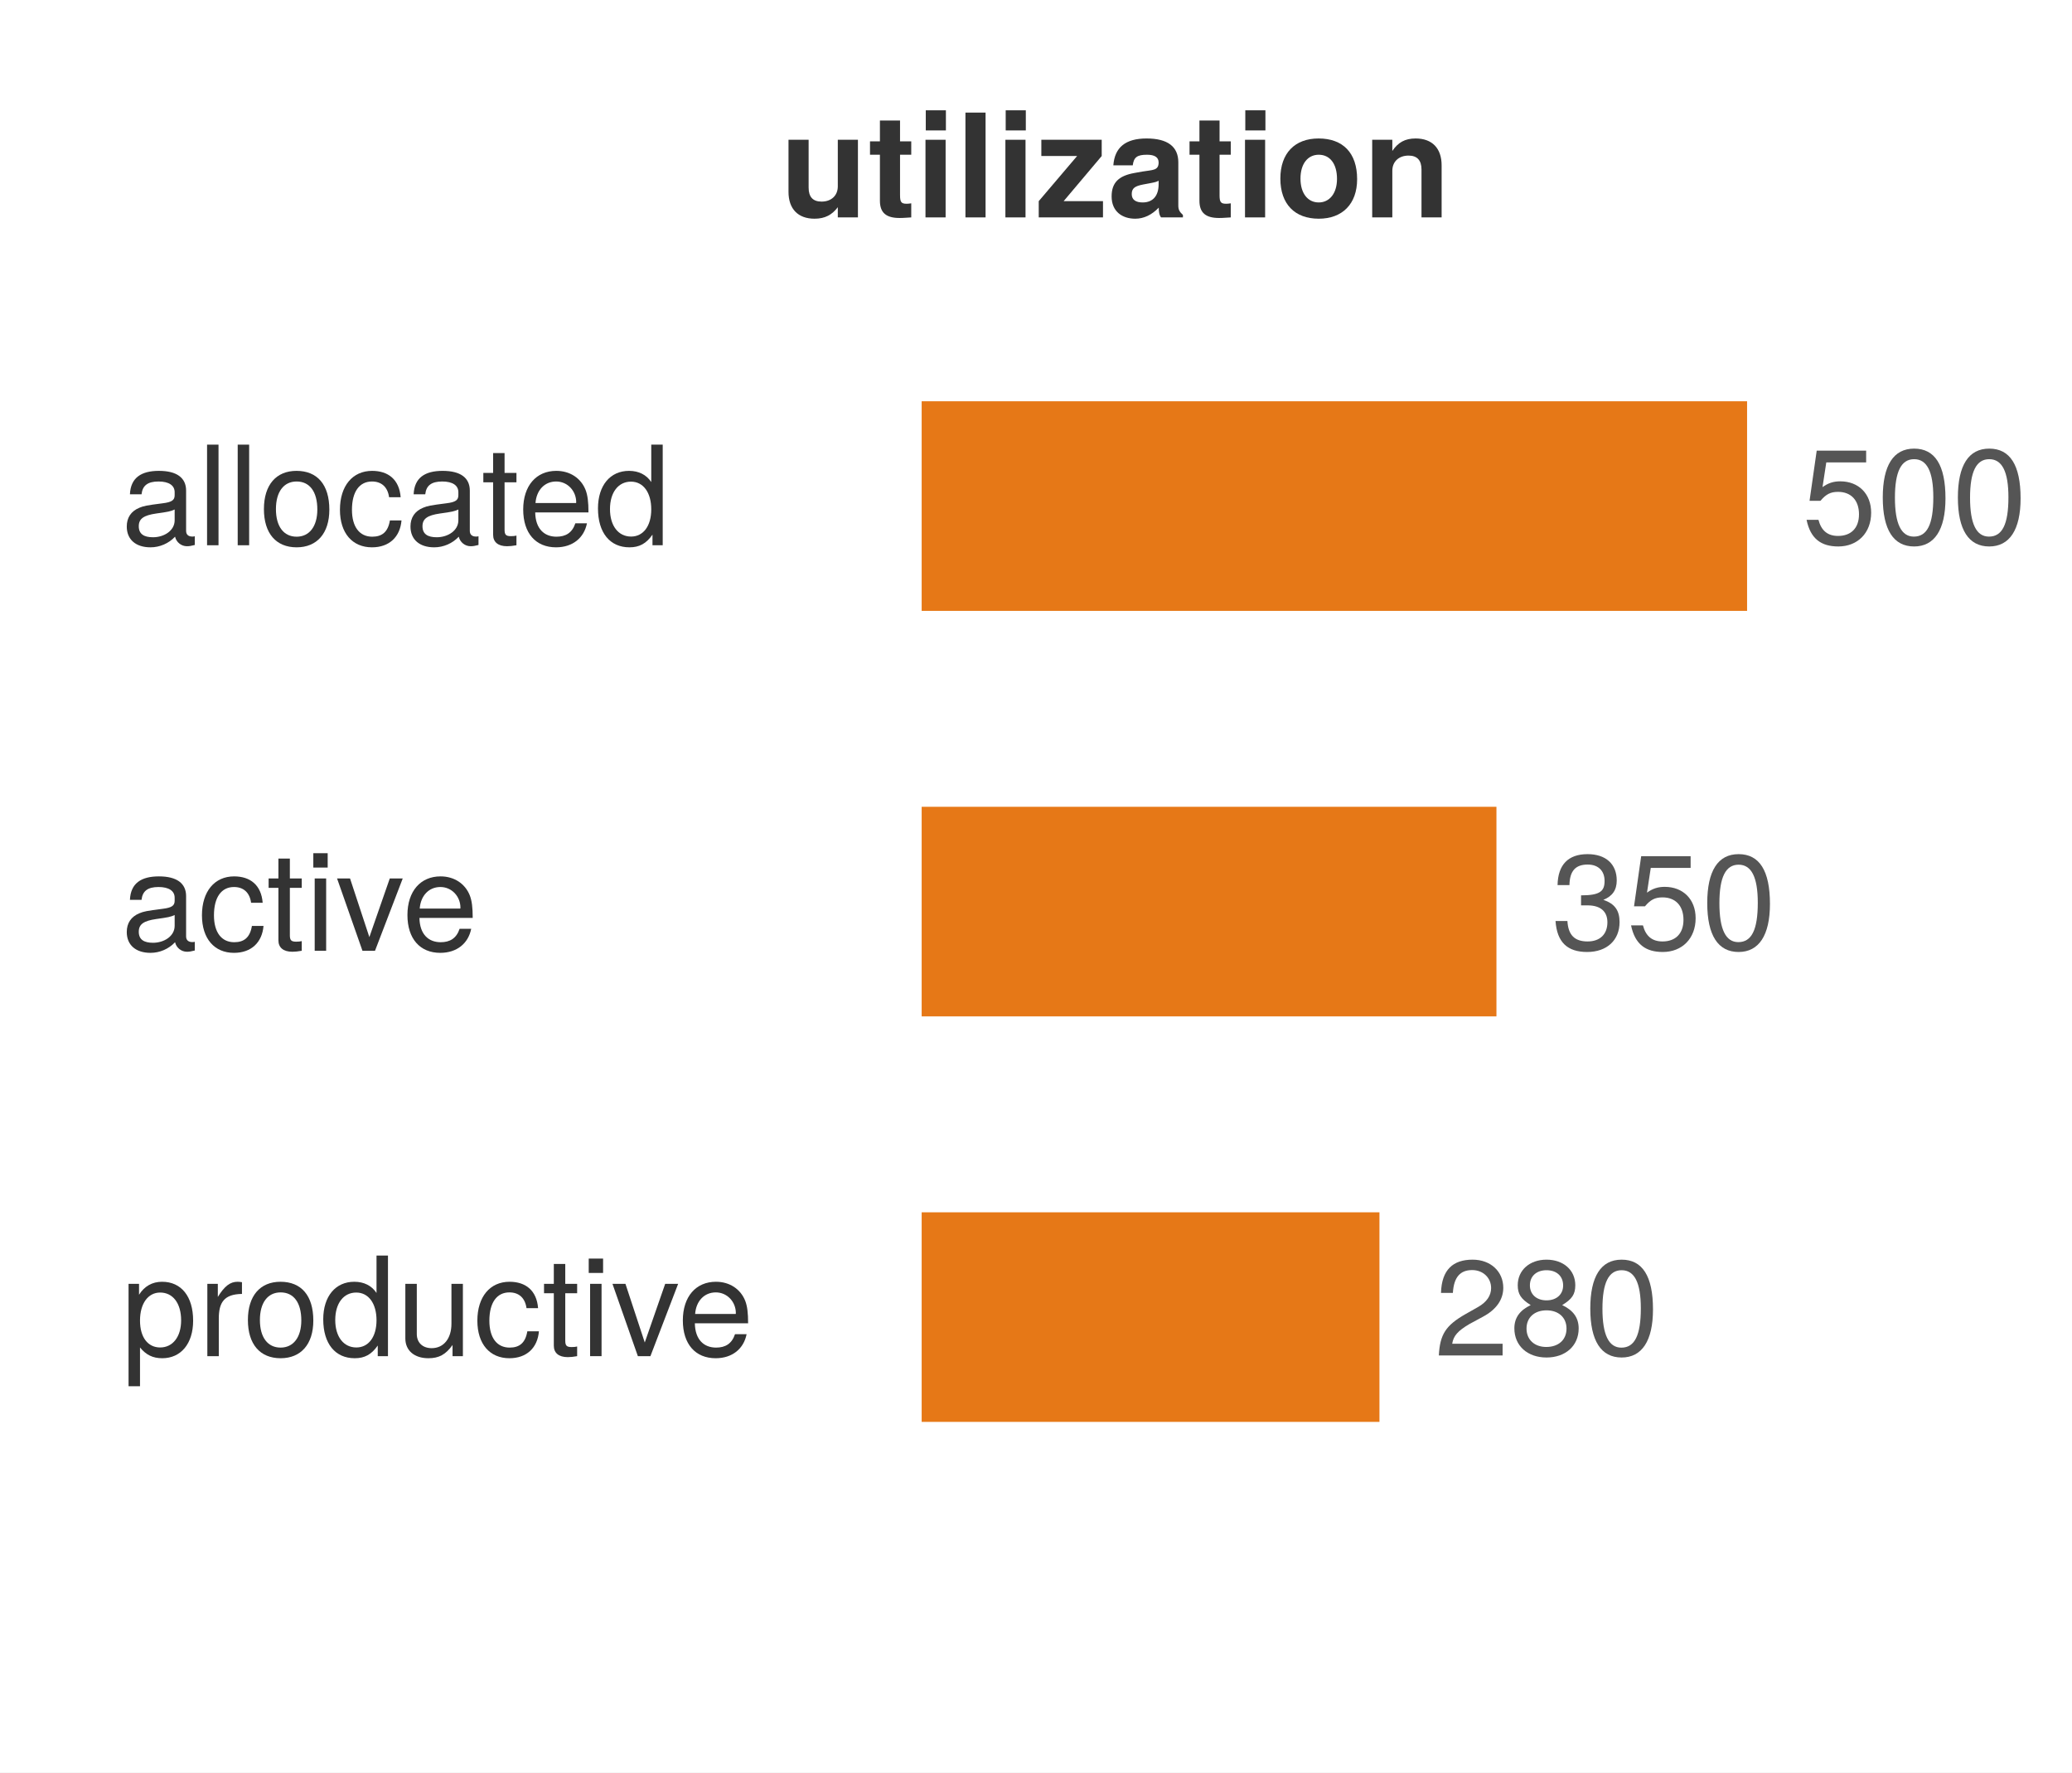
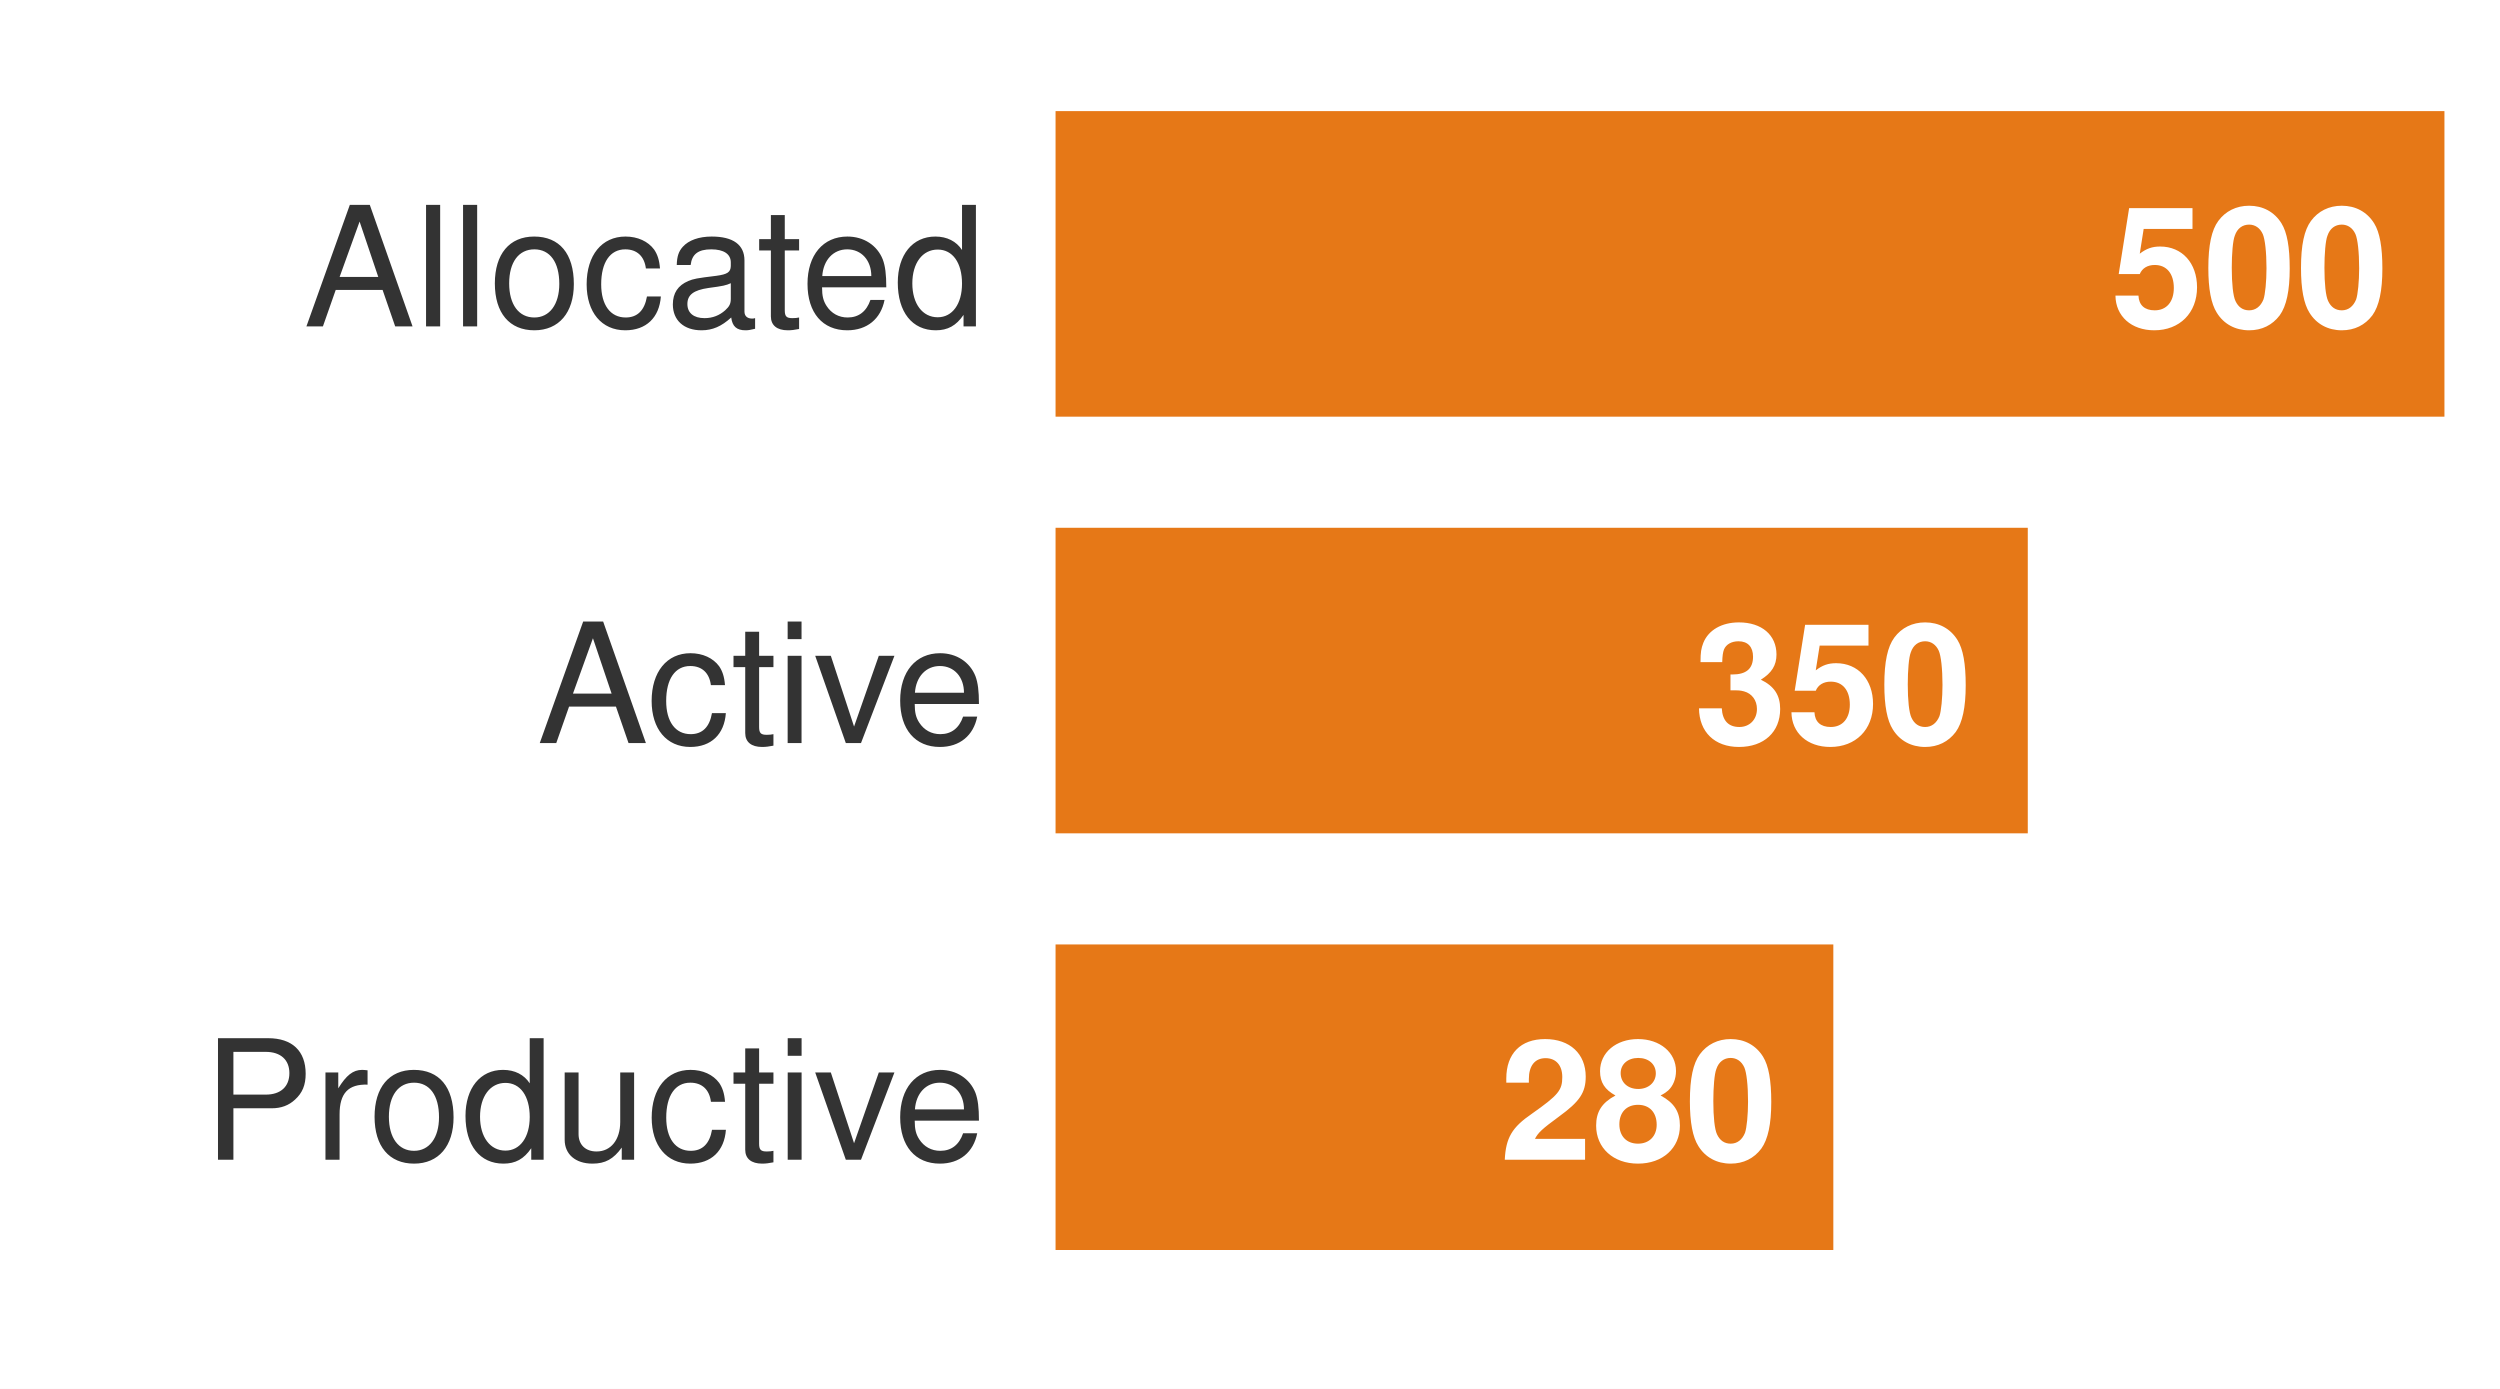
- <svg xmlns="http://www.w3.org/2000/svg" xmlns:xlink="http://www.w3.org/1999/xlink" width="72.072pt" height="61.646pt" viewBox="0 0 72.072 61.646" version="1.1">
-   <defs>
-     <style type="text/css">*{stroke-linejoin: round; stroke-linecap: butt}</style>
-   </defs>
-   <g id="figure_1">
-     <g id="patch_1">
-       <path d="M 0 61.646 L 72.072 61.646 L 72.072 0 L 0 0 z " style="fill: #ffffff" />
-     </g>
-     <g id="axes_1">
-       <g id="patch_2">
-         <path d="M 1.44 60.206 L 70.632 60.206 L 70.632 1.44 L 1.44 1.44 z " style="fill: #ffffff" />
-       </g>
-       <g id="patch_3">
-         <path d="M 31.884 21.421 L 60.945 21.421 L 60.945 13.781 L 31.884 13.781 z " clip-path="url(#pa9ec4576bc)" style="fill: #e67817; stroke: #ffffff; stroke-width: 0.35; stroke-linejoin: miter" />
-       </g>
-       <g id="patch_4">
-         <path d="M 31.884 35.525 L 52.227 35.525 L 52.227 27.885 L 31.884 27.885 z " clip-path="url(#pa9ec4576bc)" style="fill: #e67817; stroke: #ffffff; stroke-width: 0.35; stroke-linejoin: miter" />
-       </g>
-       <g id="patch_5">
-         <path d="M 31.884 49.628 L 48.158 49.628 L 48.158 41.989 L 31.884 41.989 z " clip-path="url(#pa9ec4576bc)" style="fill: #e67817; stroke: #ffffff; stroke-width: 0.35; stroke-linejoin: miter" />
-       </g>
-       <g id="matplotlib.axis_1" />
-       <g id="matplotlib.axis_2" />
-       <g id="text_1">
-         <g style="fill: #333333" transform="translate(27.13727 7.561312) scale(0.05 -0.05)">
-           <defs>
-             <path id="TeXGyreHeros-Bold-6e" d="M 3462 0 L 3462 3456 L 2566 3456 L 2566 1382 C 2566 973 2278 704 1843 704 C 1459 704 1267 909 1267 1325 L 1267 3456 L 371 3456 L 371 1139 C 371 378 794 -58 1530 -58 C 1997 -58 2310 115 2566 454 L 2566 0 L 3462 0 z " transform="scale(0.015625)" />
-             <path id="TeXGyreHeros-Bold-6a" d="M 1926 0 L 1926 627 C 1837 614 1786 608 1722 608 C 1485 608 1427 678 1427 986 L 1427 2790 L 1926 2790 L 1926 3386 L 1427 3386 L 1427 4314 L 531 4314 L 531 3386 L 90 3386 L 90 2790 L 531 2790 L 531 742 C 531 198 819 -26 1408 -26 C 1606 -26 1766 -6 1926 0 z " transform="scale(0.015625)" />
-             <path id="TeXGyreHeros-Bold-43" d="M 1325 0 L 1325 3456 L 429 3456 L 429 0 L 1325 0 z M 1338 3872 L 1338 4768 L 442 4768 L 442 3872 L 1338 3872 z " transform="scale(0.015625)" />
-             <path id="TeXGyreHeros-Bold-49" d="M 1325 0 L 1325 4666 L 429 4666 L 429 0 L 1325 0 z " transform="scale(0.015625)" />
-             <path id="TeXGyreHeros-Bold-79" d="M 2995 0 L 2995 723 L 1242 723 L 2938 2733 L 2938 3456 L 250 3456 L 250 2733 L 1843 2733 L 134 723 L 134 0 L 2995 0 z " transform="scale(0.015625)" />
-             <path id="TeXGyreHeros-Bold-1d" d="M 3354 0 L 3354 109 C 3194 256 3149 352 3149 531 L 3149 2451 C 3149 3155 2669 3514 1734 3514 C 800 3514 314 3117 256 2317 L 1120 2317 C 1165 2675 1312 2790 1754 2790 C 2099 2790 2272 2675 2272 2445 C 2272 2080 2003 2118 1555 2042 L 1197 1978 C 512 1856 179 1562 179 934 C 179 262 653 -58 1229 -58 C 1613 -58 1965 109 2278 435 C 2278 256 2298 102 2381 0 L 3354 0 z M 2272 1478 C 2272 960 2016 666 1562 666 C 1261 666 1075 781 1075 1037 C 1075 1299 1216 1395 1587 1466 L 1894 1523 C 2131 1568 2170 1581 2272 1632 L 2272 1478 z " transform="scale(0.015625)" />
-             <path id="TeXGyreHeros-Bold-52" d="M 3642 1702 C 3642 2874 3008 3514 1926 3514 C 870 3514 224 2861 224 1728 C 224 589 870 -58 1933 -58 C 2982 -58 3642 595 3642 1702 z M 2746 1715 C 2746 1069 2413 666 1933 666 C 1446 666 1120 1069 1120 1728 C 1120 2387 1446 2790 1933 2790 C 2426 2790 2746 2394 2746 1715 z " transform="scale(0.015625)" />
-             <path id="TeXGyreHeros-Bold-4e" d="M 3494 0 L 3494 2317 C 3494 3078 3072 3514 2336 3514 C 1869 3514 1555 3341 1299 2957 L 1299 3456 L 403 3456 L 403 0 L 1299 0 L 1299 2074 C 1299 2483 1587 2752 2022 2752 C 2406 2752 2598 2541 2598 2131 L 2598 0 L 3494 0 z " transform="scale(0.015625)" />
-           </defs>
-           <use xlink:href="#TeXGyreHeros-Bold-6e" />
-           <use xlink:href="#TeXGyreHeros-Bold-6a" transform="translate(61.09375 0)" />
-           <use xlink:href="#TeXGyreHeros-Bold-43" transform="translate(94.39062 0)" />
-           <use xlink:href="#TeXGyreHeros-Bold-49" transform="translate(122.1875 0)" />
-           <use xlink:href="#TeXGyreHeros-Bold-43" transform="translate(149.9844 0)" />
-           <use xlink:href="#TeXGyreHeros-Bold-79" transform="translate(177.7812 0)" />
-           <use xlink:href="#TeXGyreHeros-Bold-1d" transform="translate(227.7812 0)" />
-           <use xlink:href="#TeXGyreHeros-Bold-6a" transform="translate(283.375 0)" />
-           <use xlink:href="#TeXGyreHeros-Bold-43" transform="translate(316.6719 0)" />
-           <use xlink:href="#TeXGyreHeros-Bold-52" transform="translate(344.4688 0)" />
-           <use xlink:href="#TeXGyreHeros-Bold-4e" transform="translate(405.5625 0)" />
-         </g>
-       </g>
-       <g id="text_2">
-         <g style="fill: #333333" transform="translate(4.20768 18.96396) scale(0.048 -0.048)">
-           <defs>
-             <path id="TeXGyreHeros-Regular-1d" d="M 3424 13 L 3424 416 C 3366 403 3341 403 3309 403 C 3123 403 3021 499 3021 666 L 3021 2534 C 3021 3130 2586 3450 1760 3450 C 947 3450 448 3136 416 2362 L 954 2362 C 998 2771 1242 2957 1741 2957 C 2221 2957 2490 2778 2490 2458 L 2490 2317 C 2490 2093 2355 1997 1933 1946 C 1178 1850 1062 1824 858 1741 C 467 1581 269 1280 269 870 C 269 262 691 -96 1370 -96 C 1798 -96 2214 83 2509 397 C 2566 141 2797 -45 3059 -45 C 3168 -45 3251 -32 3424 13 z M 2490 1158 C 2490 678 2003 371 1485 371 C 1069 371 826 518 826 883 C 826 1235 1062 1389 1632 1472 C 2195 1549 2310 1574 2490 1658 L 2490 1158 z " transform="scale(0.015625)" />
-             <path id="TeXGyreHeros-Regular-49" d="M 966 0 L 966 4666 L 435 4666 L 435 0 L 966 0 z " transform="scale(0.015625)" />
-             <path id="TeXGyreHeros-Regular-52" d="M 3264 1651 C 3264 2810 2707 3450 1741 3450 C 800 3450 230 2803 230 1677 C 230 550 794 -96 1747 -96 C 2688 -96 3264 550 3264 1651 z M 2707 1658 C 2707 870 2336 397 1747 397 C 1152 397 787 864 787 1677 C 787 2483 1152 2957 1747 2957 C 2349 2957 2707 2490 2707 1658 z " transform="scale(0.015625)" />
-             <path id="TeXGyreHeros-Regular-2c" d="M 3053 1152 L 2515 1152 C 2426 614 2150 397 1696 397 C 1107 397 755 851 755 1645 C 755 2483 1101 2957 1683 2957 C 2131 2957 2413 2694 2477 2227 L 3014 2227 C 2950 3046 2438 3450 1690 3450 C 787 3450 198 2758 198 1645 C 198 563 774 -96 1683 -96 C 2483 -96 2989 384 3053 1152 z " transform="scale(0.015625)" />
-             <path id="TeXGyreHeros-Regular-6a" d="M 1626 0 L 1626 448 C 1555 429 1472 422 1370 422 C 1139 422 1075 486 1075 723 L 1075 2918 L 1626 2918 L 1626 3354 L 1075 3354 L 1075 4275 L 544 4275 L 544 3354 L 90 3354 L 90 2918 L 544 2918 L 544 486 C 544 147 774 -45 1190 -45 C 1318 -45 1446 -32 1626 0 z " transform="scale(0.015625)" />
-             <path id="TeXGyreHeros-Regular-33" d="M 3283 1523 C 3283 2010 3245 2317 3149 2566 C 2931 3117 2419 3450 1792 3450 C 858 3450 256 2758 256 1658 C 256 557 838 -96 1779 -96 C 2547 -96 3078 339 3213 1018 L 2675 1018 C 2528 576 2227 397 1798 397 C 1242 397 826 755 813 1523 L 3283 1523 z M 2714 1997 C 2714 1997 2714 1971 2707 1958 L 826 1958 C 870 2554 1248 2957 1786 2957 C 2310 2957 2714 2522 2714 1997 z " transform="scale(0.015625)" />
-             <path id="TeXGyreHeros-Regular-30" d="M 3168 0 L 3168 4666 L 2637 4666 L 2637 2931 C 2413 3270 2054 3450 1606 3450 C 736 3450 166 2778 166 1709 C 166 576 723 -96 1626 -96 C 2086 -96 2406 77 2694 493 L 2694 0 L 3168 0 z M 2637 1664 C 2637 890 2266 403 1702 403 C 1114 403 723 896 723 1677 C 723 2458 1114 2950 1696 2950 C 2272 2950 2637 2438 2637 1664 z " transform="scale(0.015625)" />
-           </defs>
-           <use xlink:href="#TeXGyreHeros-Regular-1d" />
-           <use xlink:href="#TeXGyreHeros-Regular-49" transform="translate(55.59375 0)" />
-           <use xlink:href="#TeXGyreHeros-Regular-49" transform="translate(77.79688 0)" />
-           <use xlink:href="#TeXGyreHeros-Regular-52" transform="translate(100 0)" />
-           <use xlink:href="#TeXGyreHeros-Regular-2c" transform="translate(155.5938 0)" />
-           <use xlink:href="#TeXGyreHeros-Regular-1d" transform="translate(205.5938 0)" />
-           <use xlink:href="#TeXGyreHeros-Regular-6a" transform="translate(261.1875 0)" />
-           <use xlink:href="#TeXGyreHeros-Regular-33" transform="translate(287.4844 0)" />
-           <use xlink:href="#TeXGyreHeros-Regular-30" transform="translate(343.0781 0)" />
-         </g>
-       </g>
-       <g id="text_3">
-         <g style="fill: #555555" transform="translate(62.67492 18.93556) scale(0.047 -0.047)">
-           <defs>
-             <path id="TeXGyreHeros-Regular-39" d="M 3283 1504 C 3283 2400 2688 2989 1818 2989 C 1498 2989 1242 2906 979 2714 L 1158 3885 L 3046 3885 L 3046 4442 L 704 4442 L 365 2067 L 883 2067 C 1146 2381 1363 2490 1715 2490 C 2323 2490 2707 2099 2707 1427 C 2707 774 2330 403 1715 403 C 1222 403 922 653 787 1165 L 224 1165 C 410 262 922 -96 1728 -96 C 2643 -96 3283 544 3283 1504 z " transform="scale(0.015625)" />
-             <path id="TeXGyreHeros-Regular-7a" d="M 3245 2182 C 3245 3757 2746 4538 1760 4538 C 781 4538 275 3744 275 2221 C 275 691 787 -96 1760 -96 C 2720 -96 3245 691 3245 2182 z M 2669 2234 C 2669 947 2374 371 1747 371 C 1152 371 851 973 851 2214 C 851 3456 1152 4038 1760 4038 C 2368 4038 2669 3450 2669 2234 z " transform="scale(0.015625)" />
-           </defs>
-           <use xlink:href="#TeXGyreHeros-Regular-39" />
-           <use xlink:href="#TeXGyreHeros-Regular-7a" transform="translate(55.59375 0)" />
-           <use xlink:href="#TeXGyreHeros-Regular-7a" transform="translate(111.1875 0)" />
-         </g>
-       </g>
-       <g id="text_4">
-         <g style="fill: #333333" transform="translate(4.20768 33.0679) scale(0.048 -0.048)">
-           <defs>
-             <path id="TeXGyreHeros-Regular-43" d="M 979 0 L 979 3354 L 448 3354 L 448 0 L 979 0 z M 1050 3859 L 1050 4525 L 384 4525 L 384 3859 L 1050 3859 z " transform="scale(0.015625)" />
-             <path id="TeXGyreHeros-Regular-71" d="M 3110 3354 L 2509 3354 L 1562 634 L 666 3354 L 64 3354 L 1242 0 L 1824 0 L 3110 3354 z " transform="scale(0.015625)" />
-           </defs>
-           <use xlink:href="#TeXGyreHeros-Regular-1d" />
-           <use xlink:href="#TeXGyreHeros-Regular-2c" transform="translate(55.59375 0)" />
-           <use xlink:href="#TeXGyreHeros-Regular-6a" transform="translate(105.5938 0)" />
-           <use xlink:href="#TeXGyreHeros-Regular-43" transform="translate(133.3906 0)" />
-           <use xlink:href="#TeXGyreHeros-Regular-71" transform="translate(155.5938 0)" />
-           <use xlink:href="#TeXGyreHeros-Regular-33" transform="translate(203.5938 0)" />
-         </g>
-       </g>
-       <g id="text_5">
-         <g style="fill: #555555" transform="translate(53.95673 33.0395) scale(0.047 -0.047)">
-           <defs>
-             <path id="TeXGyreHeros-Regular-6b" d="M 3238 1318 C 3238 1869 3014 2189 2470 2374 C 2893 2541 3104 2835 3104 3290 C 3104 4070 2586 4538 1722 4538 C 806 4538 320 4038 301 3072 L 864 3072 C 877 3744 1152 4045 1728 4045 C 2227 4045 2528 3750 2528 3270 C 2528 2784 2317 2586 1414 2586 L 1414 2112 L 1722 2112 C 2342 2112 2662 1818 2662 1312 C 2662 742 2310 403 1722 403 C 1107 403 806 710 768 1370 L 205 1370 C 275 358 774 -96 1702 -96 C 2637 -96 3238 461 3238 1318 z " transform="scale(0.015625)" />
-           </defs>
-           <use xlink:href="#TeXGyreHeros-Regular-6b" />
-           <use xlink:href="#TeXGyreHeros-Regular-39" transform="translate(55.59375 0)" />
-           <use xlink:href="#TeXGyreHeros-Regular-7a" transform="translate(111.1875 0)" />
-         </g>
-       </g>
-       <g id="text_6">
-         <g style="fill: #333333" transform="translate(4.20768 47.16711) scale(0.048 -0.048)">
-           <defs>
-             <path id="TeXGyreHeros-Regular-55" d="M 3347 1645 C 3347 2771 2797 3450 1907 3450 C 1453 3450 1088 3245 838 2848 L 838 3354 L 352 3354 L 352 -1395 L 883 -1395 L 883 403 C 1165 58 1478 -96 1914 -96 C 2778 -96 3347 576 3347 1645 z M 2790 1658 C 2790 896 2400 403 1818 403 C 1254 403 883 864 883 1651 C 883 2438 1254 2950 1818 2950 C 2406 2950 2790 2458 2790 1658 z " transform="scale(0.015625)" />
-             <path id="TeXGyreHeros-Regular-61" d="M 2054 2886 L 2054 3430 C 1965 3443 1920 3450 1850 3450 C 1504 3450 1242 3245 934 2746 L 934 3354 L 448 3354 L 448 0 L 979 0 L 979 1741 C 979 2496 1229 2874 2054 2886 z " transform="scale(0.015625)" />
-             <path id="TeXGyreHeros-Regular-6e" d="M 3085 0 L 3085 3354 L 2554 3354 L 2554 1504 C 2554 819 2195 371 1638 371 C 1216 371 947 627 947 1030 L 947 3354 L 416 3354 L 416 819 C 416 262 832 -96 1485 -96 C 1978 -96 2291 77 2605 518 L 2605 0 L 3085 0 z " transform="scale(0.015625)" />
-           </defs>
-           <use xlink:href="#TeXGyreHeros-Regular-55" />
-           <use xlink:href="#TeXGyreHeros-Regular-61" transform="translate(55.59375 0)" />
-           <use xlink:href="#TeXGyreHeros-Regular-52" transform="translate(88.39062 0)" />
-           <use xlink:href="#TeXGyreHeros-Regular-30" transform="translate(143.9844 0)" />
-           <use xlink:href="#TeXGyreHeros-Regular-6e" transform="translate(199.5781 0)" />
-           <use xlink:href="#TeXGyreHeros-Regular-2c" transform="translate(255.1719 0)" />
-           <use xlink:href="#TeXGyreHeros-Regular-6a" transform="translate(305.1719 0)" />
-           <use xlink:href="#TeXGyreHeros-Regular-43" transform="translate(332.9688 0)" />
-           <use xlink:href="#TeXGyreHeros-Regular-71" transform="translate(355.1719 0)" />
-           <use xlink:href="#TeXGyreHeros-Regular-33" transform="translate(403.1719 0)" />
-         </g>
-       </g>
-       <g id="text_7">
-         <g style="fill: #555555" transform="translate(49.88824 47.14343) scale(0.047 -0.047)">
-           <defs>
-             <path id="TeXGyreHeros-Regular-6c" d="M 3270 3206 C 3270 3974 2675 4538 1818 4538 C 890 4538 352 4064 320 2963 L 883 2963 C 928 3725 1242 4045 1798 4045 C 2310 4045 2694 3680 2694 3194 C 2694 2835 2483 2528 2080 2298 L 1491 1965 C 544 1427 269 998 218 0 L 3238 0 L 3238 557 L 851 557 C 909 928 1114 1165 1670 1491 L 2310 1837 C 2944 2176 3270 2650 3270 3206 z " transform="scale(0.015625)" />
-             <path id="TeXGyreHeros-Regular-34" d="M 3283 1280 C 3283 1786 3027 2138 2502 2387 C 2970 2669 3123 2899 3123 3328 C 3123 4038 2566 4538 1760 4538 C 960 4538 397 4038 397 3328 C 397 2906 550 2675 1011 2387 C 493 2138 237 1786 237 1286 C 237 454 864 -96 1760 -96 C 2656 -96 3283 454 3283 1280 z M 2547 3315 C 2547 2893 2234 2611 1760 2611 C 1286 2611 973 2893 973 3322 C 973 3757 1286 4038 1760 4038 C 2240 4038 2547 3757 2547 3315 z M 2707 1274 C 2707 736 2323 403 1747 403 C 1197 403 813 742 813 1274 C 813 1805 1197 2138 1760 2138 C 2323 2138 2707 1805 2707 1274 z " transform="scale(0.015625)" />
-           </defs>
-           <use xlink:href="#TeXGyreHeros-Regular-6c" />
-           <use xlink:href="#TeXGyreHeros-Regular-34" transform="translate(55.59375 0)" />
-           <use xlink:href="#TeXGyreHeros-Regular-7a" transform="translate(111.1875 0)" />
-         </g>
-       </g>
-     </g>
-   </g>
-   <defs>
-     <clipPath id="pa9ec4576bc">
-       <rect x="1.44" y="1.44" width="69.192" height="58.766" />
-     </clipPath>
-   </defs>
+ <svg xmlns="http://www.w3.org/2000/svg" width="100%" viewBox="0 0 180 100" font-family="Helvetica Neue, Helvetica, Arial, sans-serif">
+   <rect width="180" height="100" fill="#ffffff" />
+   <rect x="76" y="8" width="100.00" height="22" fill="#e67817" />
+   <text x="172.00" y="23.5" font-size="12" font-weight="bold" text-anchor="end" fill="#ffffff">500</text>
+   <text x="71" y="23.5" font-size="12" text-anchor="end" fill="#333333">Allocated</text>
+   <rect x="76" y="38" width="70.00" height="22" fill="#e67817" />
+   <text x="142.00" y="53.5" font-size="12" font-weight="bold" text-anchor="end" fill="#ffffff">350</text>
+   <text x="71" y="53.5" font-size="12" text-anchor="end" fill="#333333">Active</text>
+   <rect x="76" y="68" width="56.00" height="22" fill="#e67817" />
+   <text x="128.00" y="83.5" font-size="12" font-weight="bold" text-anchor="end" fill="#ffffff">280</text>
+   <text x="71" y="83.5" font-size="12" text-anchor="end" fill="#333333">Productive</text>
</svg>
